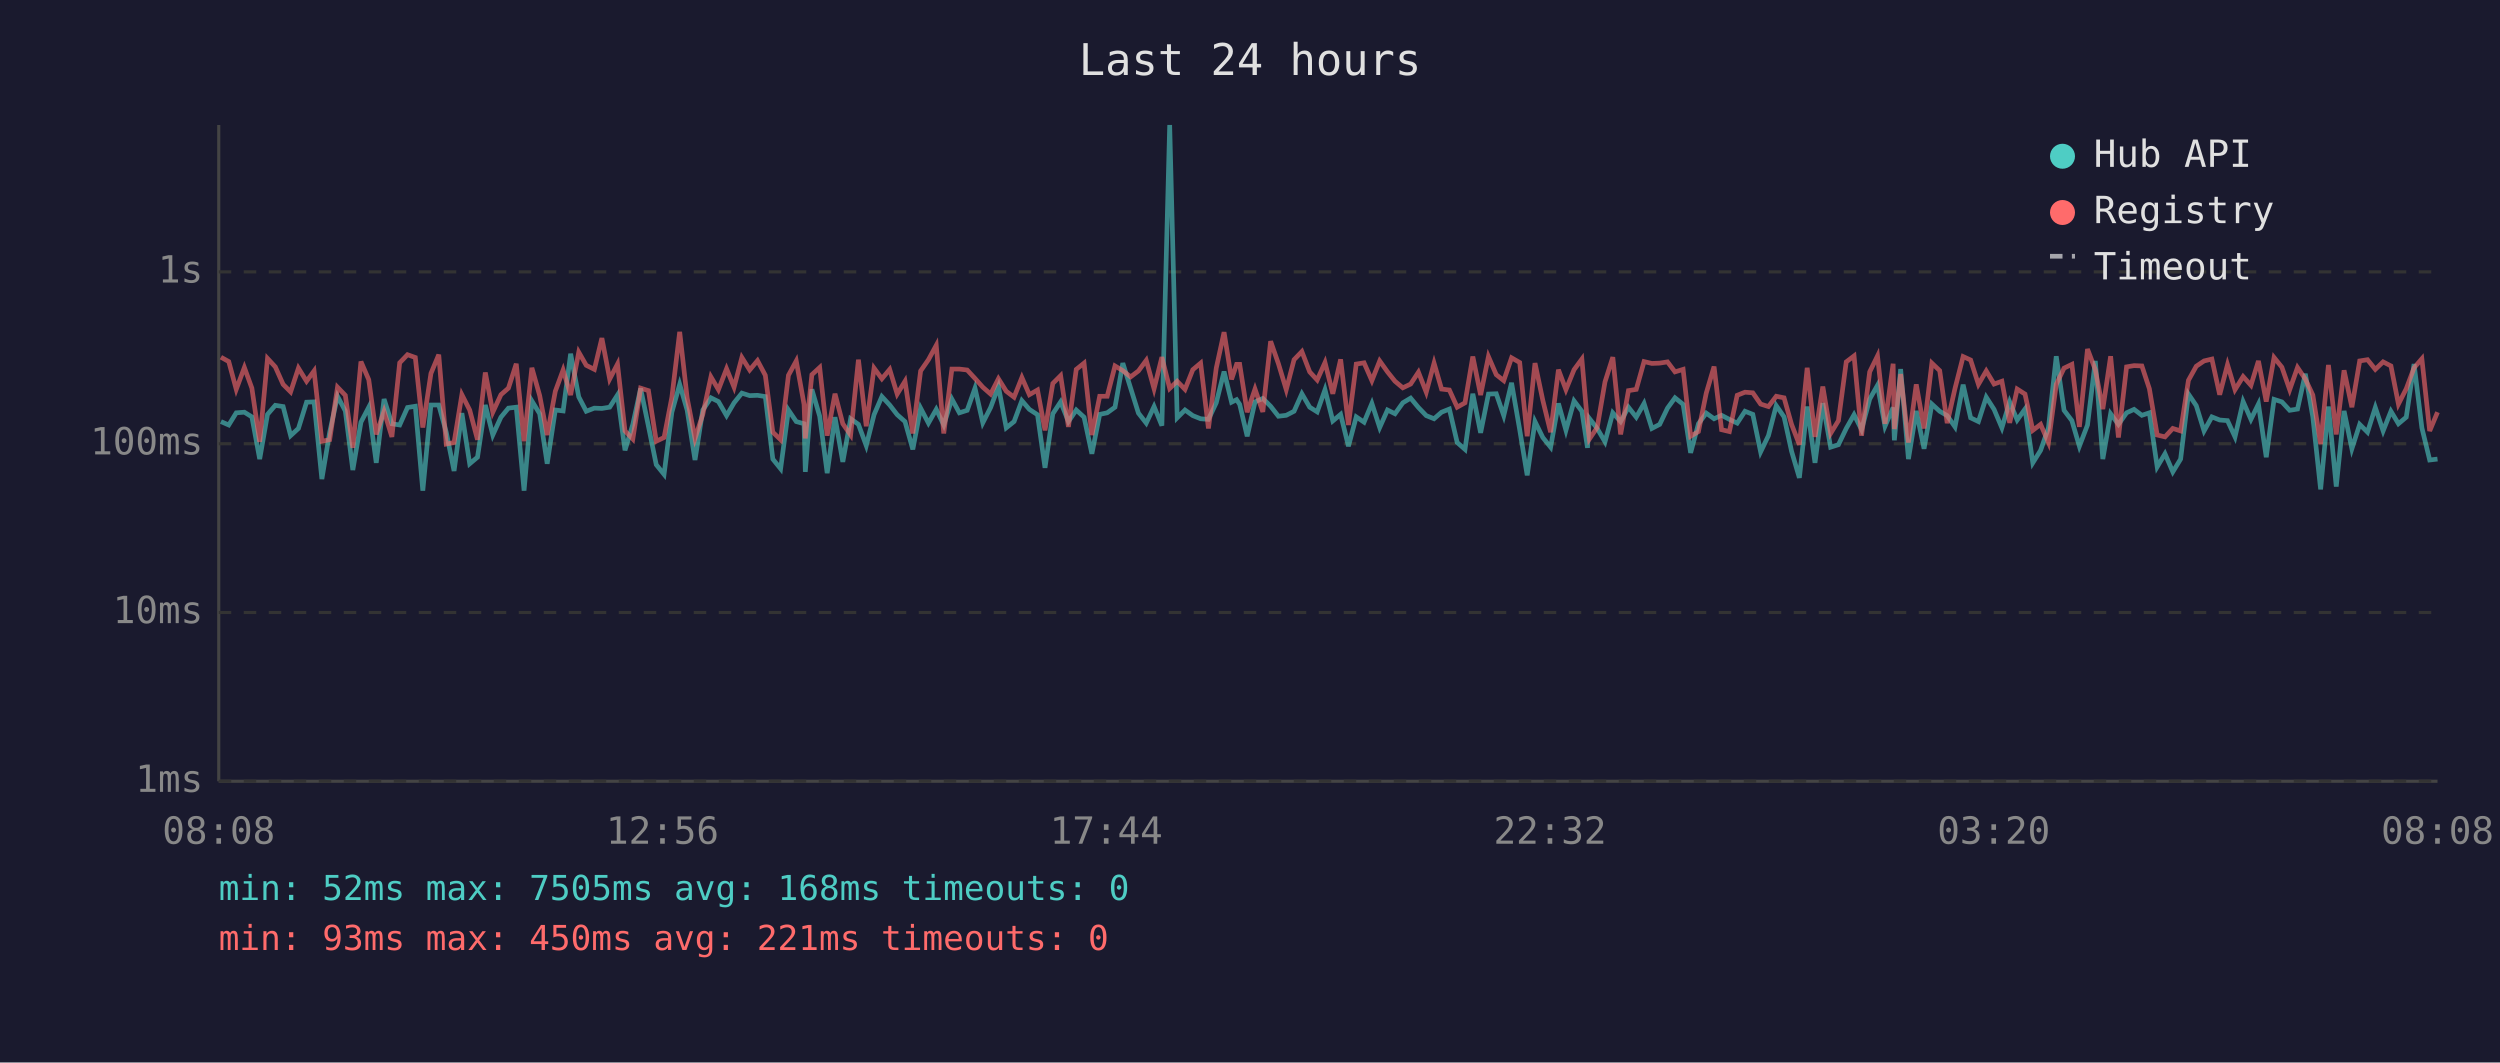
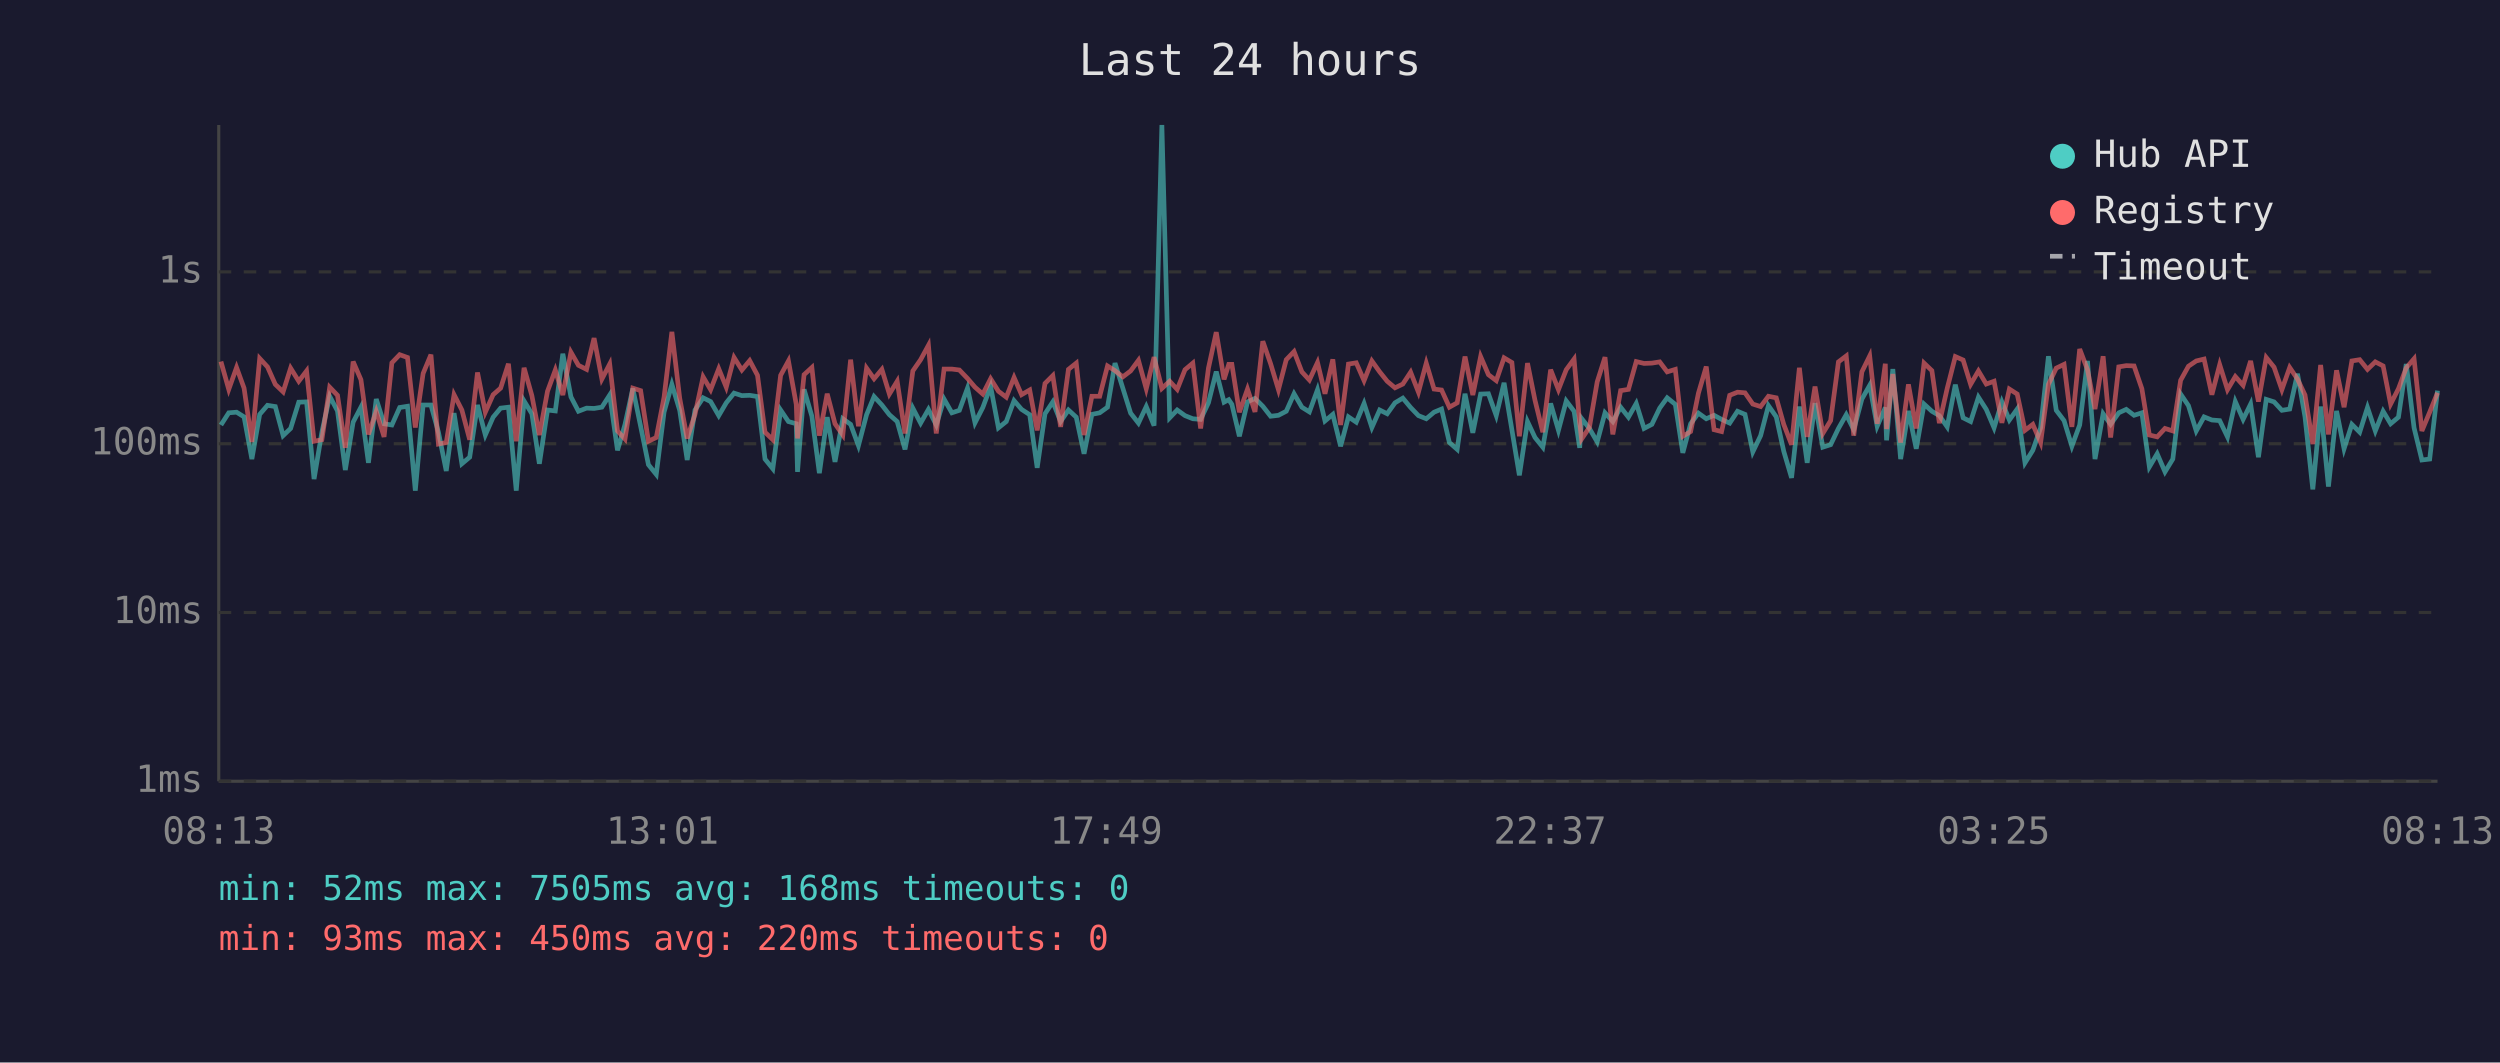
<svg xmlns="http://www.w3.org/2000/svg" viewBox="0 0 800 340" font-family="monospace" font-size="12">
  <rect width="800" height="340" fill="#1a1a2e" />
  <text x="400" y="24" fill="#e0e0e0" font-size="14" text-anchor="middle">Last 24 hours</text>
  <line x1="70" y1="40" x2="70" y2="250" stroke="#444" stroke-width="1" />
  <line x1="70" y1="250" x2="780" y2="250" stroke="#444" stroke-width="1" />
  <line x1="70" y1="250" x2="780" y2="250" stroke="#333" stroke-width="1" stroke-dasharray="4" />
  <text x="65" y="250" fill="#888" text-anchor="end" dominant-baseline="middle">1ms</text>
  <line x1="70" y1="196" x2="780" y2="196" stroke="#333" stroke-width="1" stroke-dasharray="4" />
  <text x="65" y="196" fill="#888" text-anchor="end" dominant-baseline="middle">10ms</text>
  <line x1="70" y1="142" x2="780" y2="142" stroke="#333" stroke-width="1" stroke-dasharray="4" />
  <text x="65" y="142" fill="#888" text-anchor="end" dominant-baseline="middle">100ms</text>
  <line x1="70" y1="87" x2="780" y2="87" stroke="#333" stroke-width="1" stroke-dasharray="4" />
  <text x="65" y="87" fill="#888" text-anchor="end" dominant-baseline="middle">1s</text>
-   <text x="70" y="270" fill="#888" text-anchor="middle">08:08</text>
-   <text x="212" y="270" fill="#888" text-anchor="middle">12:56</text>
-   <text x="354" y="270" fill="#888" text-anchor="middle">17:44</text>
-   <text x="496" y="270" fill="#888" text-anchor="middle">22:32</text>
-   <text x="638" y="270" fill="#888" text-anchor="middle">03:20</text>
-   <text x="780" y="270" fill="#888" text-anchor="middle">08:08</text>
-   <polyline points="70.7,134.9 73.2,136.0 75.6,132.1 78.2,131.9 80.6,133.4 83.1,146.9 85.6,132.6 88.1,129.7 90.6,130.1 93.0,139.4 95.5,137.1 98.1,128.7 100.5,128.6 103.0,153.3 105.5,138.3 108.0,126.8 110.5,131.5 112.9,150.4 115.5,135.1 118.0,130.3 120.4,148.1 122.9,127.7 125.4,135.6 127.9,136.0 130.4,130.4 132.9,130.0 135.3,157.0 137.9,129.6 140.4,129.6 142.8,138.3 145.3,150.7 147.8,132.2 150.3,148.4 152.8,146.3 155.3,129.6 157.7,139.2 160.3,133.5 162.7,130.6 165.2,130.3 167.7,157.0 170.2,128.3 172.7,132.4 175.1,148.4 177.7,131.2 180.2,131.5 182.6,113.2 185.2,127.0 187.6,131.6 190.2,130.6 192.6,130.7 195.1,130.3 197.6,126.4 200.0,144.1 202.5,135.8 205.0,124.3 207.5,136.4 210.0,148.7 212.5,151.8 215.0,131.9 217.5,123.0 219.9,131.3 222.4,147.2 224.9,131.2 227.5,127.3 229.9,128.5 232.5,133.0 234.9,128.9 237.4,125.8 239.9,126.6 242.4,126.5 244.9,126.9 247.3,146.9 249.8,150.0 252.3,131.2 254.8,134.9 257.3,135.6 257.7,151.0 259.8,124.6 262.3,133.2 264.7,151.4 267.2,133.5 269.7,147.8 272.2,134.0 274.7,135.8 277.2,142.6 279.7,132.7 282.2,126.9 284.7,129.6 287.1,132.7 289.6,134.9 292.1,143.8 294.6,130.6 297.1,135.4 299.6,131.0 302.0,136.0 304.6,127.7 307.0,132.1 309.5,131.3 312.0,124.2 314.5,135.3 317.0,130.4 319.5,123.7 322.0,136.9 324.5,134.9 327.0,128.2 329.4,131.0 332.0,132.7 334.4,149.7 336.9,132.4 339.4,128.6 341.9,134.9 344.4,131.2 346.9,133.5 349.4,145.2 351.9,132.6 354.3,132.1 356.8,130.3 359.3,116.2 361.8,124.2 364.3,132.2 366.8,135.4 369.3,130.1 371.8,136.2 374.3,40.0 376.7,133.7 379.2,131.2 381.7,133.0 384.2,134.0 386.7,134.2 389.2,128.9 391.7,118.9 394.1,128.7 395.7,127.9 396.7,129.4 399.1,139.6 401.6,128.6 404.1,127.5 406.6,130.0 409.1,133.2 411.6,132.9 414.1,131.6 416.6,126.0 419.1,130.3 421.5,131.8 424.0,124.7 426.5,134.7 429.0,132.6 431.5,142.8 434.0,133.4 436.5,135.1 439.0,129.1 441.5,136.8 444.0,131.2 446.4,132.4 448.9,128.9 451.4,127.4 453.9,130.4 456.4,133.0 458.9,134.0 461.3,131.9 463.8,130.9 466.3,141.6 468.8,143.8 471.3,126.0 473.8,138.5 476.3,126.1 478.8,126.0 481.2,133.0 483.7,122.5 486.3,137.5 488.7,152.1 491.2,134.9 493.7,140.0 496.2,143.1 498.7,129.1 501.1,137.7 503.7,128.3 506.2,131.6 508.0,143.3 508.6,133.9 511.1,137.1 513.6,141.4 516.1,132.1 518.6,134.9 521.1,130.3 523.6,133.5 526.1,129.1 528.6,137.1 531.1,135.8 533.6,130.6 536.0,127.3 538.6,129.4 541.0,144.9 543.5,135.6 546.0,132.2 548.5,134.0 550.9,132.9 553.4,134.2 555.9,135.4 558.4,131.6 560.9,132.6 563.4,144.6 565.9,139.4 568.4,129.8 570.9,133.4 573.3,144.4 575.8,152.9 578.3,130.1 580.8,148.1 583.3,129.0 585.8,143.1 588.3,142.3 590.8,137.1 593.3,132.7 595.7,137.5 598.3,127.7 600.8,123.3 603.2,136.4 605.8,130.4 606.2,140.9 608.2,118.1 610.7,146.9 613.2,131.5 615.7,143.6 618.2,129.3 620.7,131.6 623.1,133.0 625.6,136.6 628.2,123.1 630.6,133.7 633.1,134.9 635.6,127.1 638.1,131.0 640.6,136.9 643.1,128.6 645.5,134.4 648.0,130.9 650.5,148.1 653.0,144.1 655.5,136.9 658.0,114.0 660.5,131.3 663.0,134.6 665.4,142.8 668.0,136.0 670.5,115.5 672.9,146.9 675.4,132.4 677.9,135.8 680.5,132.1 682.9,131.0 685.4,132.9 687.8,132.1 690.3,149.4 692.8,145.2 695.3,151.0 697.8,146.9 700.3,126.1 702.8,129.8 705.3,137.9 707.8,133.4 710.3,134.4 712.8,134.6 715.2,139.8 717.8,128.5 720.3,134.2 722.7,129.3 725.2,146.3 727.7,127.8 730.2,128.6 732.7,131.3 735.2,130.9 737.7,119.6 740.1,133.4 742.6,156.6 745.1,130.1 747.6,155.7 750.1,131.5 752.6,143.6 755.1,135.8 757.6,138.3 760.1,130.4 762.6,137.9 765.1,131.6 767.5,135.6 770.0,133.5 772.5,116.5 775.0,136.9 777.5,147.2 780.0,146.9" fill="none" stroke="#4ecdc4" stroke-width="1.5" opacity="0.6" />
-   <polyline points="70.7,114.3 73.2,115.7 75.6,124.6 78.2,117.6 80.6,124.2 83.1,141.4 85.6,114.7 88.1,117.4 90.6,123.0 93.0,125.4 95.5,117.8 98.1,122.0 100.5,118.7 103.0,141.2 105.5,140.7 108.0,123.9 110.5,126.5 112.9,143.3 115.5,115.7 118.0,121.5 120.4,139.0 122.9,131.6 125.4,139.8 127.9,116.1 130.4,113.5 132.9,114.4 135.3,136.8 137.9,119.5 140.4,113.5 142.8,142.1 145.3,141.6 147.8,126.3 150.3,131.2 152.8,140.7 155.3,119.2 157.7,131.9 160.3,126.3 162.7,124.2 165.2,116.4 167.7,141.2 170.2,117.7 172.7,126.6 175.1,139.2 177.7,125.2 180.2,118.4 182.6,126.4 185.2,112.7 187.6,116.9 190.2,118.2 192.6,108.2 195.1,121.3 197.6,116.5 200.0,137.9 202.5,140.5 205.0,124.2 207.5,125.0 210.0,141.2 212.5,140.0 215.0,127.1 217.5,106.2 219.9,127.4 222.4,140.3 224.9,132.6 227.5,120.6 229.9,124.7 232.5,118.0 234.9,123.9 237.4,114.4 239.9,118.4 242.4,115.4 244.9,120.1 247.3,138.3 249.8,140.7 252.3,120.1 254.8,115.5 257.3,129.4 257.7,140.3 259.8,119.9 262.3,117.6 264.7,139.4 267.2,126.0 269.7,135.6 272.2,139.2 274.7,115.1 277.2,136.4 279.7,117.8 282.2,121.2 284.7,118.2 287.1,126.1 289.6,122.0 292.1,138.7 294.6,118.7 297.1,115.1 299.6,110.5 302.0,138.7 304.6,118.1 307.0,118.1 309.5,118.4 312.0,121.1 314.5,123.9 317.0,126.1 319.5,121.2 322.0,125.2 324.5,127.1 327.0,120.8 329.4,126.3 332.0,124.8 334.4,137.7 336.9,122.7 339.4,120.2 341.9,136.6 344.4,118.2 346.9,116.2 349.4,139.2 351.9,126.8 354.3,126.8 356.8,117.1 359.3,118.6 361.8,120.6 364.3,118.7 366.8,115.3 369.3,124.4 371.8,114.3 374.3,124.3 376.7,122.0 379.2,124.6 381.7,118.3 384.2,116.2 386.7,137.1 389.2,117.8 391.7,106.3 394.1,121.4 395.7,116.6 396.7,116.6 399.1,131.9 401.6,124.5 404.1,131.8 406.6,109.2 409.1,116.4 411.6,124.7 414.1,115.1 416.6,112.5 419.1,119.0 421.5,121.6 424.0,116.0 426.5,126.0 429.0,115.0 431.5,136.0 434.0,116.5 436.5,116.1 439.0,121.8 441.5,115.5 444.0,119.0 446.4,122.0 448.9,124.1 451.4,122.9 453.9,119.1 456.4,125.5 458.9,116.2 461.3,124.5 463.8,124.8 466.3,130.3 468.8,128.9 471.3,114.1 473.8,126.4 476.3,114.1 478.8,119.9 481.2,121.8 483.7,114.5 486.3,116.0 488.7,139.6 491.2,116.2 493.7,128.1 496.2,138.3 498.7,118.3 501.1,124.7 503.7,118.3 506.2,114.9 508.0,135.4 508.6,140.5 511.1,136.8 513.6,122.2 516.1,114.3 518.6,139.0 521.1,125.0 523.6,124.6 526.1,115.7 528.6,116.3 531.1,116.2 533.6,115.8 536.0,119.0 538.6,118.2 541.0,139.6 543.5,138.1 546.0,125.8 548.5,117.3 550.9,137.5 553.4,138.1 555.9,126.5 558.4,125.5 560.9,125.7 563.4,129.3 565.9,130.1 568.4,126.8 570.9,127.3 573.3,135.8 575.8,142.3 578.3,117.7 580.8,139.8 583.3,123.7 585.8,138.7 588.3,134.6 590.8,115.8 593.3,113.9 595.7,139.4 598.3,119.0 600.8,113.9 603.2,135.6 605.8,116.4 606.2,137.3 608.2,119.7 610.7,141.6 613.2,123.0 615.7,137.1 618.2,116.2 620.7,118.6 623.1,135.4 625.6,124.3 628.2,114.1 630.6,115.2 633.1,123.0 635.6,118.7 638.1,122.9 640.6,122.0 643.1,135.3 645.5,124.5 648.0,126.1 650.5,137.7 653.0,135.8 655.5,141.6 658.0,123.0 660.5,117.8 663.0,116.6 665.4,136.6 668.0,111.7 670.5,118.3 672.9,130.9 675.4,114.0 677.9,140.0 680.5,117.4 682.9,117.0 685.4,117.1 687.8,124.4 690.3,139.2 692.8,139.8 695.3,137.1 697.8,137.9 700.3,121.7 702.8,117.2 705.3,115.5 707.8,114.9 710.3,126.3 712.8,116.7 715.2,124.7 717.8,120.5 720.3,123.3 722.7,115.5 725.2,128.5 727.7,114.4 730.2,117.5 732.7,124.7 735.2,117.6 737.7,121.3 740.1,126.4 742.6,142.1 745.1,116.8 747.6,139.0 750.1,118.5 752.6,130.3 755.1,115.5 757.6,115.1 760.1,118.2 762.6,115.8 765.1,117.1 767.5,129.3 770.0,124.4 772.5,117.7 775.0,114.8 777.5,137.9 780.0,131.9" fill="none" stroke="#ff6b6b" stroke-width="1.5" opacity="0.6" />
+   <text x="70" y="270" fill="#888" text-anchor="middle">08:13</text>
+   <text x="212" y="270" fill="#888" text-anchor="middle">13:01</text>
+   <text x="354" y="270" fill="#888" text-anchor="middle">17:49</text>
+   <text x="496" y="270" fill="#888" text-anchor="middle">22:37</text>
+   <text x="638" y="270" fill="#888" text-anchor="middle">03:25</text>
+   <text x="780" y="270" fill="#888" text-anchor="middle">08:13</text>
+   <polyline points="70.7,136.0 73.2,132.1 75.7,131.9 78.1,133.4 80.6,146.9 83.1,132.6 85.6,129.7 88.1,130.1 90.6,139.4 93.0,137.1 95.6,128.7 98.1,128.6 100.5,153.3 103.0,138.3 105.5,126.8 108.0,131.5 110.5,150.4 113.0,135.1 115.5,130.3 117.9,148.1 120.4,127.7 122.9,135.6 125.4,136.0 127.9,130.4 130.4,130.0 132.9,157.0 135.4,129.6 137.9,129.6 140.3,138.3 142.8,150.7 145.3,132.2 147.8,148.4 150.3,146.3 152.8,129.6 155.3,139.2 157.8,133.5 160.2,130.6 162.7,130.3 165.2,157.0 167.7,128.3 170.2,132.4 172.6,148.4 175.2,131.2 177.7,131.5 180.1,113.2 182.7,127.0 185.1,131.6 187.7,130.6 190.1,130.7 192.6,130.3 195.1,126.4 197.6,144.1 200.0,135.8 202.5,124.3 205.0,136.4 207.5,148.7 210.0,151.8 212.5,131.9 215.0,123.0 217.5,131.3 219.9,147.2 222.4,131.2 225.0,127.3 227.4,128.5 230.0,133.0 232.4,128.9 234.9,125.8 237.4,126.6 239.9,126.5 242.4,126.9 244.8,146.9 247.3,150.0 249.8,131.2 252.3,134.9 254.8,135.6 255.2,151.0 257.3,124.6 259.8,133.2 262.2,151.4 264.7,133.5 267.2,147.8 269.7,134.0 272.2,135.8 274.7,142.6 277.3,132.7 279.7,126.9 282.2,129.6 284.6,132.7 287.1,134.9 289.6,143.8 292.1,130.6 294.6,135.4 297.1,131.0 299.6,136.0 302.1,127.7 304.6,132.1 307.0,131.3 309.6,124.2 312.0,135.3 314.5,130.4 317.0,123.7 319.5,136.9 322.0,134.9 324.5,128.2 326.9,131.0 329.5,132.7 331.9,149.7 334.4,132.4 336.9,128.6 339.4,134.9 341.9,131.2 344.4,133.5 346.9,145.2 349.4,132.6 351.9,132.1 354.4,130.3 356.8,116.2 359.3,124.2 361.8,132.2 364.3,135.4 366.8,130.1 369.3,136.2 371.8,40.0 374.3,133.7 376.7,131.2 379.2,133.0 381.7,134.0 384.2,134.2 386.7,128.9 389.2,118.9 391.7,128.7 393.2,127.9 394.2,129.4 396.6,139.6 399.2,128.6 401.6,127.5 404.1,130.0 406.6,133.2 409.1,132.9 411.6,131.6 414.1,126.0 416.6,130.3 419.0,131.8 421.6,124.7 424.0,134.7 426.5,132.6 429.0,142.8 431.5,133.4 434.0,135.1 436.5,129.1 439.0,136.8 441.5,131.2 443.9,132.4 446.4,128.9 448.9,127.4 451.4,130.4 453.9,133.0 456.4,134.0 458.9,131.9 461.3,130.9 463.8,141.6 466.3,143.8 468.8,126.0 471.3,138.5 473.8,126.1 476.3,126.0 478.8,133.0 481.3,122.5 483.8,137.5 486.2,152.1 488.8,134.9 491.2,140.0 493.7,143.1 496.2,129.1 498.7,137.7 501.2,128.3 503.7,131.6 505.5,143.3 506.1,133.9 508.6,137.1 511.1,141.4 513.6,132.1 516.1,134.9 518.6,130.3 521.1,133.5 523.6,129.1 526.1,137.1 528.6,135.8 531.1,130.6 533.5,127.3 536.1,129.4 538.5,144.9 541.0,135.6 543.5,132.2 546.0,134.0 548.5,132.9 550.9,134.2 553.5,135.4 556.0,131.6 558.4,132.6 560.9,144.6 563.4,139.4 565.9,129.8 568.4,133.4 570.8,144.4 573.3,152.9 575.8,130.1 578.3,148.1 580.8,129.0 583.3,143.1 585.8,142.3 588.3,137.1 590.8,132.7 593.2,137.5 595.8,127.7 598.3,123.3 600.7,136.4 603.3,130.4 603.7,140.9 605.7,118.1 608.2,146.9 610.7,131.5 613.2,143.6 615.7,129.3 618.2,131.6 620.6,133.0 623.1,136.6 625.7,123.1 628.2,133.7 630.6,134.9 633.1,127.1 635.6,131.0 638.1,136.9 640.6,128.6 643.0,134.4 645.5,130.9 648.0,148.1 650.5,144.1 653.0,136.9 655.5,114.0 658.0,131.3 660.5,134.6 663.0,142.8 665.5,136.0 668.0,115.5 670.4,146.9 673.0,132.4 675.4,135.8 678.0,132.1 680.4,131.0 682.9,132.9 685.4,132.1 687.8,149.4 690.3,145.2 692.8,151.0 695.3,146.9 697.8,126.1 700.3,129.8 702.8,137.9 705.3,133.4 707.8,134.4 710.3,134.6 712.8,139.8 715.3,128.5 717.8,134.2 720.2,129.3 722.7,146.3 725.2,127.8 727.7,128.6 730.2,131.3 732.7,130.9 735.2,119.6 737.6,133.4 740.1,156.6 742.6,130.1 745.1,155.7 747.7,131.5 750.1,143.6 752.6,135.8 755.1,138.3 757.6,130.4 760.1,137.9 762.6,131.6 765.0,135.6 767.5,133.5 770.0,116.5 772.5,136.9 775.0,147.2 777.5,146.9 780.0,125.0" fill="none" stroke="#4ecdc4" stroke-width="1.5" opacity="0.6" />
+   <polyline points="70.7,115.7 73.2,124.6 75.7,117.6 78.1,124.2 80.6,141.4 83.1,114.7 85.6,117.4 88.1,123.0 90.6,125.4 93.0,117.8 95.6,122.0 98.1,118.7 100.5,141.2 103.0,140.7 105.5,123.9 108.0,126.5 110.5,143.3 113.0,115.7 115.5,121.5 117.9,139.0 120.4,131.6 122.9,139.8 125.4,116.1 127.9,113.5 130.4,114.4 132.9,136.8 135.4,119.5 137.9,113.5 140.3,142.1 142.8,141.6 145.3,126.3 147.8,131.2 150.3,140.7 152.8,119.2 155.3,131.9 157.8,126.3 160.2,124.2 162.7,116.4 165.2,141.2 167.7,117.7 170.2,126.6 172.6,139.2 175.2,125.2 177.7,118.4 180.1,126.4 182.7,112.7 185.1,116.9 187.7,118.2 190.1,108.2 192.6,121.3 195.1,116.5 197.6,137.9 200.0,140.5 202.5,124.2 205.0,125.0 207.5,141.2 210.0,140.0 212.5,127.1 215.0,106.2 217.5,127.4 219.9,140.3 222.4,132.6 225.0,120.6 227.4,124.7 230.0,118.0 232.4,123.9 234.9,114.4 237.4,118.4 239.9,115.4 242.4,120.1 244.8,138.3 247.3,140.7 249.8,120.1 252.3,115.5 254.8,129.4 255.2,140.3 257.3,119.9 259.8,117.6 262.2,139.4 264.7,126.0 267.2,135.6 269.7,139.2 272.2,115.1 274.7,136.4 277.3,117.8 279.7,121.2 282.2,118.2 284.6,126.1 287.1,122.0 289.6,138.7 292.1,118.7 294.6,115.1 297.1,110.5 299.6,138.7 302.1,118.1 304.6,118.1 307.0,118.4 309.6,121.1 312.0,123.9 314.5,126.1 317.0,121.2 319.5,125.2 322.0,127.1 324.5,120.8 326.9,126.3 329.5,124.8 331.9,137.7 334.4,122.7 336.9,120.2 339.4,136.6 341.9,118.2 344.4,116.2 346.9,139.2 349.4,126.8 351.9,126.8 354.4,117.1 356.8,118.6 359.3,120.6 361.8,118.7 364.3,115.3 366.8,124.4 369.3,114.3 371.8,124.3 374.3,122.0 376.7,124.6 379.2,118.3 381.7,116.2 384.2,137.1 386.7,117.8 389.2,106.3 391.7,121.4 393.2,116.6 394.2,116.6 396.6,131.9 399.2,124.5 401.6,131.8 404.1,109.2 406.6,116.4 409.1,124.7 411.6,115.1 414.1,112.5 416.6,119.0 419.0,121.6 421.6,116.0 424.0,126.0 426.5,115.0 429.0,136.0 431.5,116.5 434.0,116.1 436.5,121.8 439.0,115.5 441.5,119.0 443.9,122.0 446.4,124.1 448.9,122.9 451.4,119.1 453.9,125.5 456.4,116.2 458.9,124.5 461.3,124.8 463.8,130.3 466.3,128.9 468.8,114.1 471.3,126.4 473.8,114.1 476.3,119.9 478.8,121.8 481.3,114.5 483.8,116.0 486.2,139.6 488.8,116.2 491.2,128.1 493.7,138.3 496.2,118.3 498.7,124.7 501.2,118.3 503.7,114.9 505.5,135.4 506.1,140.5 508.6,136.8 511.1,122.2 513.6,114.3 516.1,139.0 518.6,125.0 521.1,124.6 523.6,115.7 526.1,116.3 528.6,116.2 531.1,115.8 533.5,119.0 536.1,118.2 538.5,139.6 541.0,138.1 543.5,125.8 546.0,117.3 548.5,137.5 550.9,138.1 553.5,126.5 556.0,125.5 558.4,125.7 560.9,129.3 563.4,130.1 565.9,126.8 568.4,127.3 570.8,135.8 573.3,142.3 575.8,117.7 578.3,139.8 580.8,123.7 583.3,138.7 585.8,134.6 588.3,115.8 590.8,113.9 593.2,139.4 595.8,119.0 598.3,113.9 600.7,135.6 603.3,116.4 603.7,137.3 605.7,119.7 608.2,141.6 610.7,123.0 613.2,137.1 615.7,116.2 618.2,118.6 620.6,135.4 623.1,124.3 625.7,114.1 628.2,115.2 630.6,123.0 633.1,118.7 635.6,122.9 638.1,122.0 640.6,135.3 643.0,124.5 645.5,126.1 648.0,137.7 650.5,135.8 653.0,141.6 655.5,123.0 658.0,117.8 660.5,116.6 663.0,136.6 665.5,111.7 668.0,118.3 670.4,130.9 673.0,114.0 675.4,140.0 678.0,117.4 680.4,117.0 682.9,117.1 685.4,124.4 687.8,139.2 690.3,139.8 692.8,137.1 695.3,137.9 697.8,121.7 700.3,117.2 702.8,115.5 705.3,114.9 707.8,126.3 710.3,116.7 712.8,124.7 715.3,120.5 717.8,123.3 720.2,115.5 722.7,128.5 725.2,114.4 727.7,117.5 730.2,124.7 732.7,117.6 735.2,121.3 737.6,126.4 740.1,142.1 742.6,116.8 745.1,139.0 747.7,118.5 750.1,130.3 752.6,115.5 755.1,115.1 757.6,118.2 760.1,115.8 762.6,117.1 765.0,129.3 767.5,124.4 770.0,117.7 772.5,114.8 775.0,137.9 777.5,131.9 780.0,125.7" fill="none" stroke="#ff6b6b" stroke-width="1.5" opacity="0.6" />
  <circle cx="660" cy="50" r="4" fill="#4ecdc4" />
  <text x="670" y="50" fill="#e0e0e0" dominant-baseline="middle">Hub API</text>
  <circle cx="660" cy="68" r="4" fill="#ff6b6b" />
  <text x="670" y="68" fill="#e0e0e0" dominant-baseline="middle">Registry</text>
  <line x1="656" y1="82" x2="664" y2="82" stroke="#e0e0e0" stroke-width="1.5" stroke-dasharray="4,3" opacity="0.7" />
  <text x="670" y="86" fill="#e0e0e0" dominant-baseline="middle">Timeout</text>
  <text x="70" y="288" fill="#4ecdc4" font-size="11">min: 52ms  max: 7505ms  avg: 168ms  timeouts: 0</text>
-   <text x="70" y="304" fill="#ff6b6b" font-size="11">min: 93ms  max: 450ms  avg: 221ms  timeouts: 0</text>
+   <text x="70" y="304" fill="#ff6b6b" font-size="11">min: 93ms  max: 450ms  avg: 220ms  timeouts: 0</text>
</svg>
